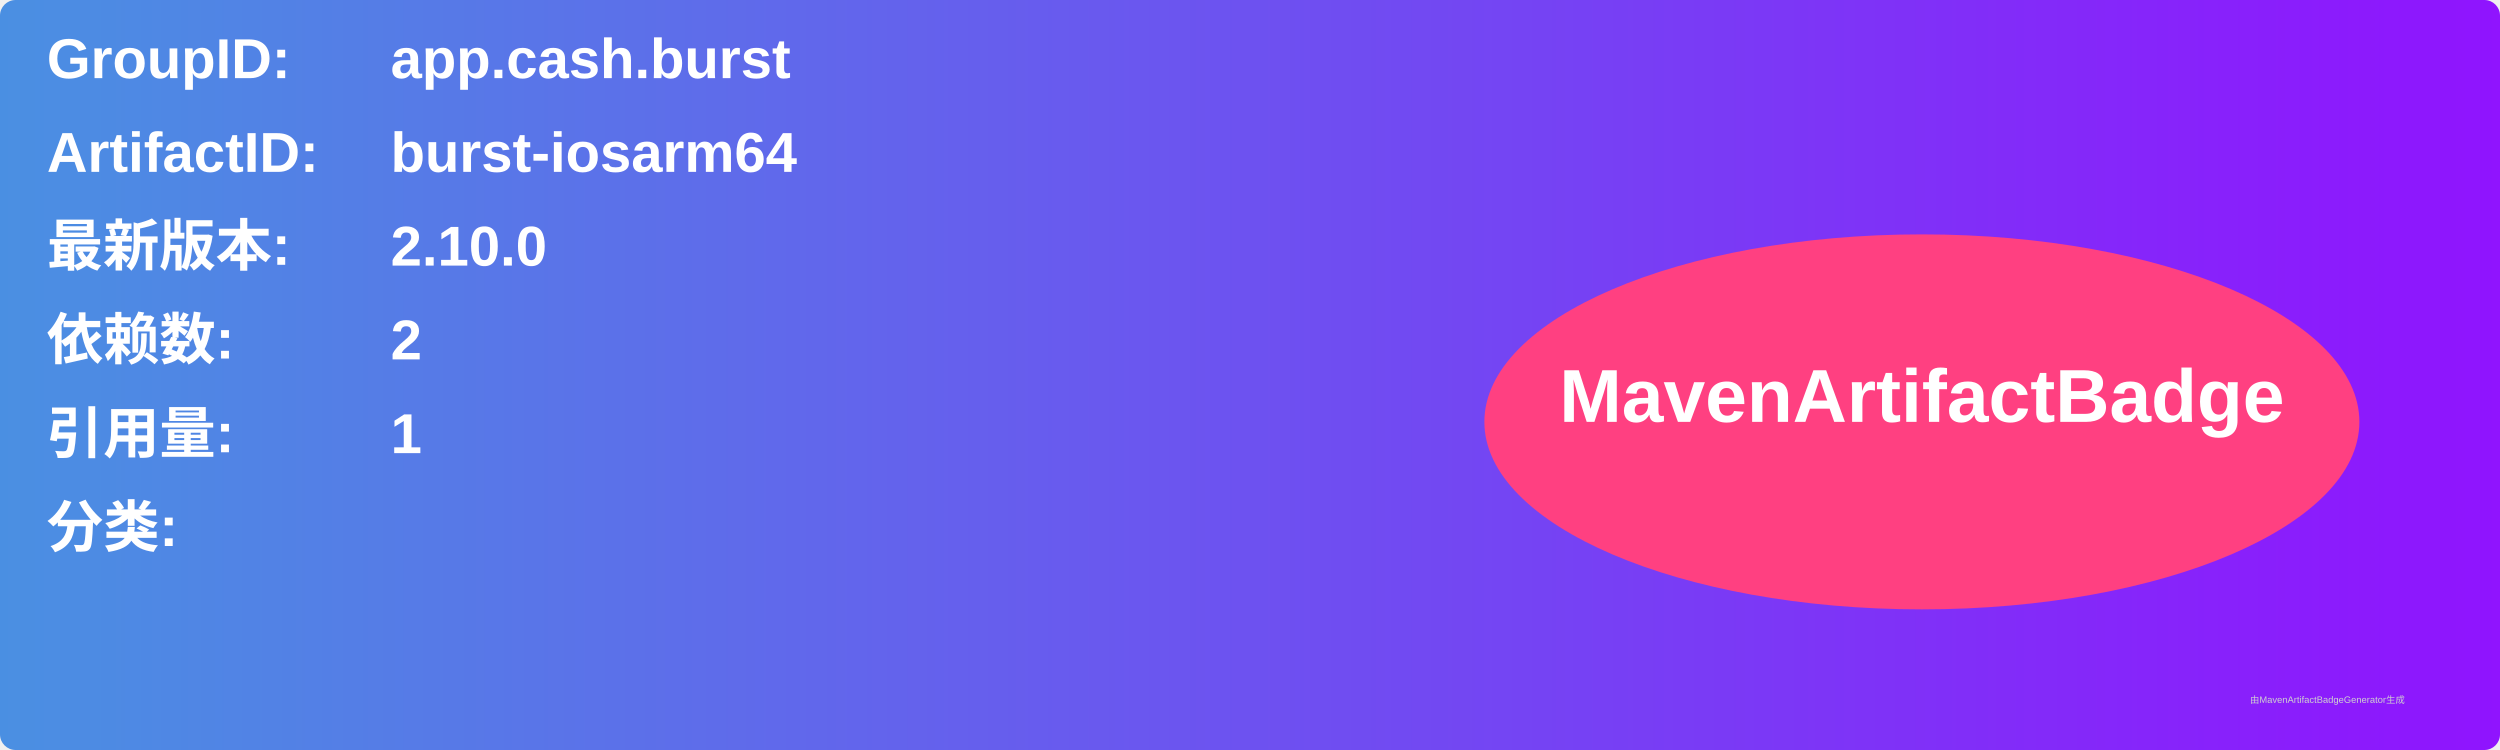
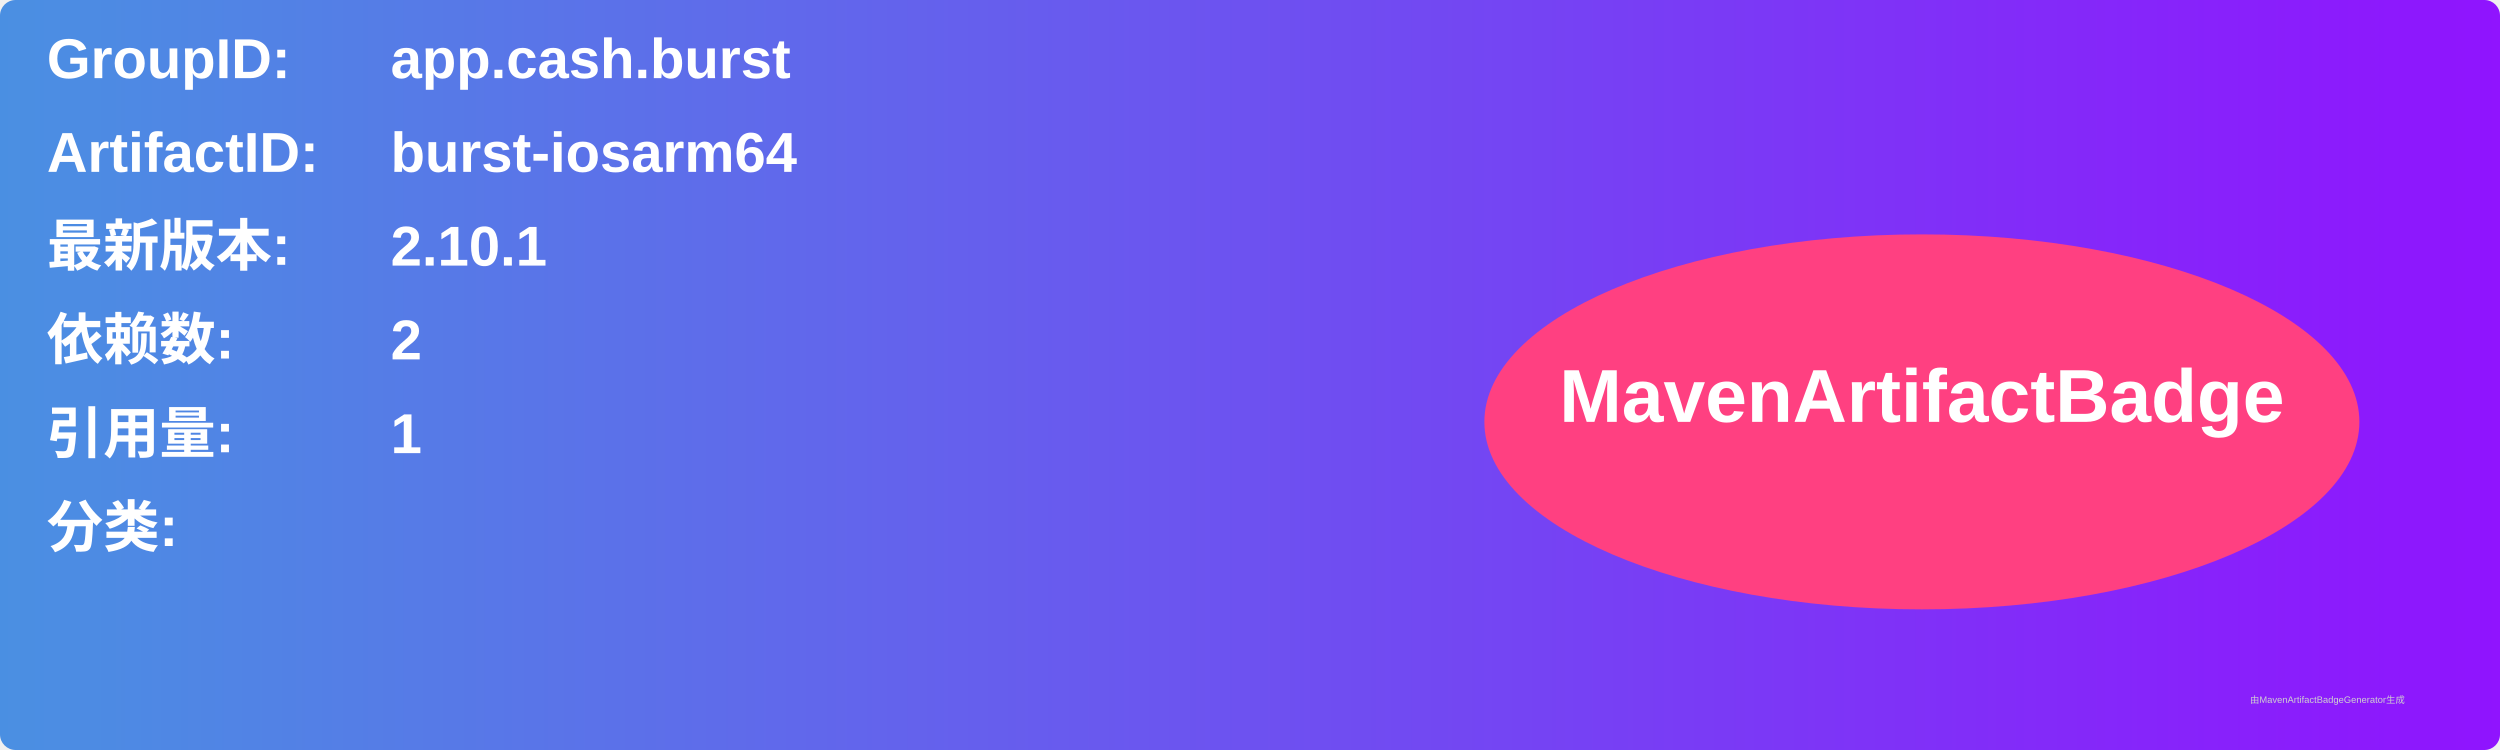
<svg xmlns="http://www.w3.org/2000/svg" width="800" height="240" viewBox="0 0 800 240">
  <linearGradient id="grad" x1="0%" y1="0%" x2="100%" y2="0%">
    <stop offset="0%" stop-color="#4a90e2" />
    <stop offset="100%" stop-color="#9013fe" />
  </linearGradient>
  <rect width="100%" height="100%" rx="5" ry="5" fill="url(#grad)" />
  <g transform="translate(15, 15)">
    <text x="0" y="10" font-family="Arial" font-size="18" fill="white" font-weight="bold" width="260">GroupID:</text>
    <text x="110" y="10" font-family="Arial" font-size="18" fill="white" font-weight="bold" width="460">app.cash.burst</text>
    <text x="0" y="40" font-family="Arial" font-size="18" fill="white" font-weight="bold" width="260">ArtifactID:</text>
    <text x="110" y="40" font-family="Arial" font-size="18" fill="white" font-weight="bold" width="460">burst-iosarm64</text>
    <text x="0" y="70" font-family="Arial" font-size="18" fill="white" font-weight="bold">最新版本:</text>
    <text x="110" y="70" font-family="Arial" font-size="18" fill="white" font-weight="bold">
-       <tspan font-weight="bold">2.10.0</tspan>
+       <tspan font-weight="bold">2.10.1</tspan>
    </text>
    <text x="0" y="100" font-family="Arial" font-size="18" fill="white" font-weight="bold">依赖数: </text>
    <text x="110" y="100" font-family="Arial" font-size="18" fill="white">
      <tspan font-weight="bold">2</tspan>
    </text>
    <text x="0" y="130" font-family="Arial" font-size="18" fill="white" font-weight="bold">引用量: </text>
    <text x="110" y="130" font-family="Arial" font-size="18" fill="white">
      <tspan font-weight="bold">1</tspan>
    </text>
    <text x="0" y="160" font-family="Arial" font-size="18" fill="white" font-weight="bold">分类:</text>
    <text x="10" y="190" font-family="Arial" font-size="10" fill="white">
      <tspan font-weight="bold" />
    </text>
    <ellipse cx="600" cy="120" rx="140" ry="60" fill="#ff4081" />
    <text x="600" y="120" text-anchor="middle" font-family="Arial" font-size="24" fill="white" font-weight="bold">MavenArtifactBadge</text>
  </g>
  <text x="720" y="225" font-family="Arial" font-size="3" fill="#d0d0d0">由MavenArtifactBadgeGenerator生成</text>
</svg>
